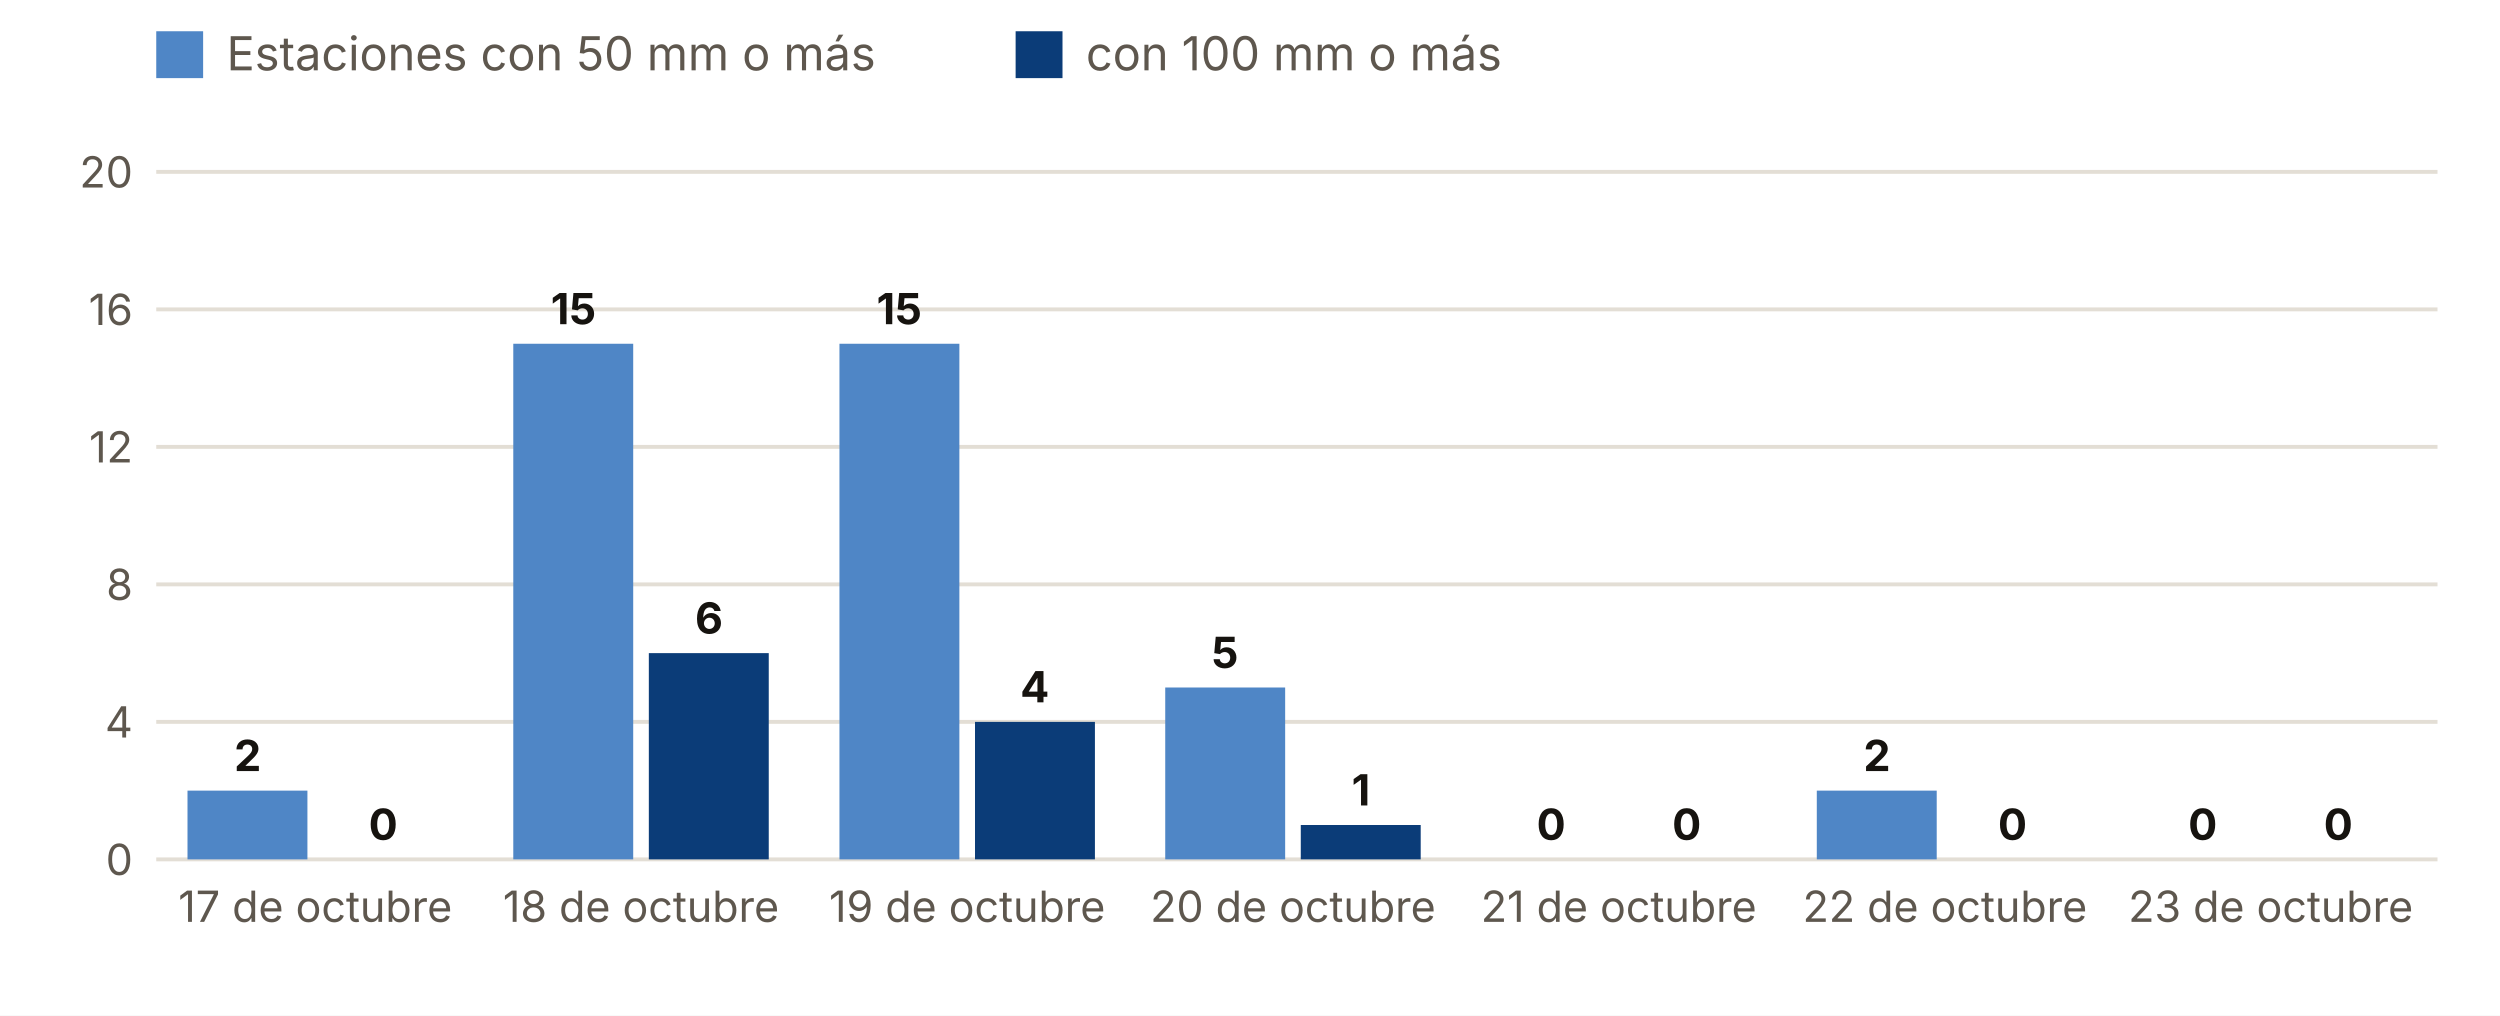
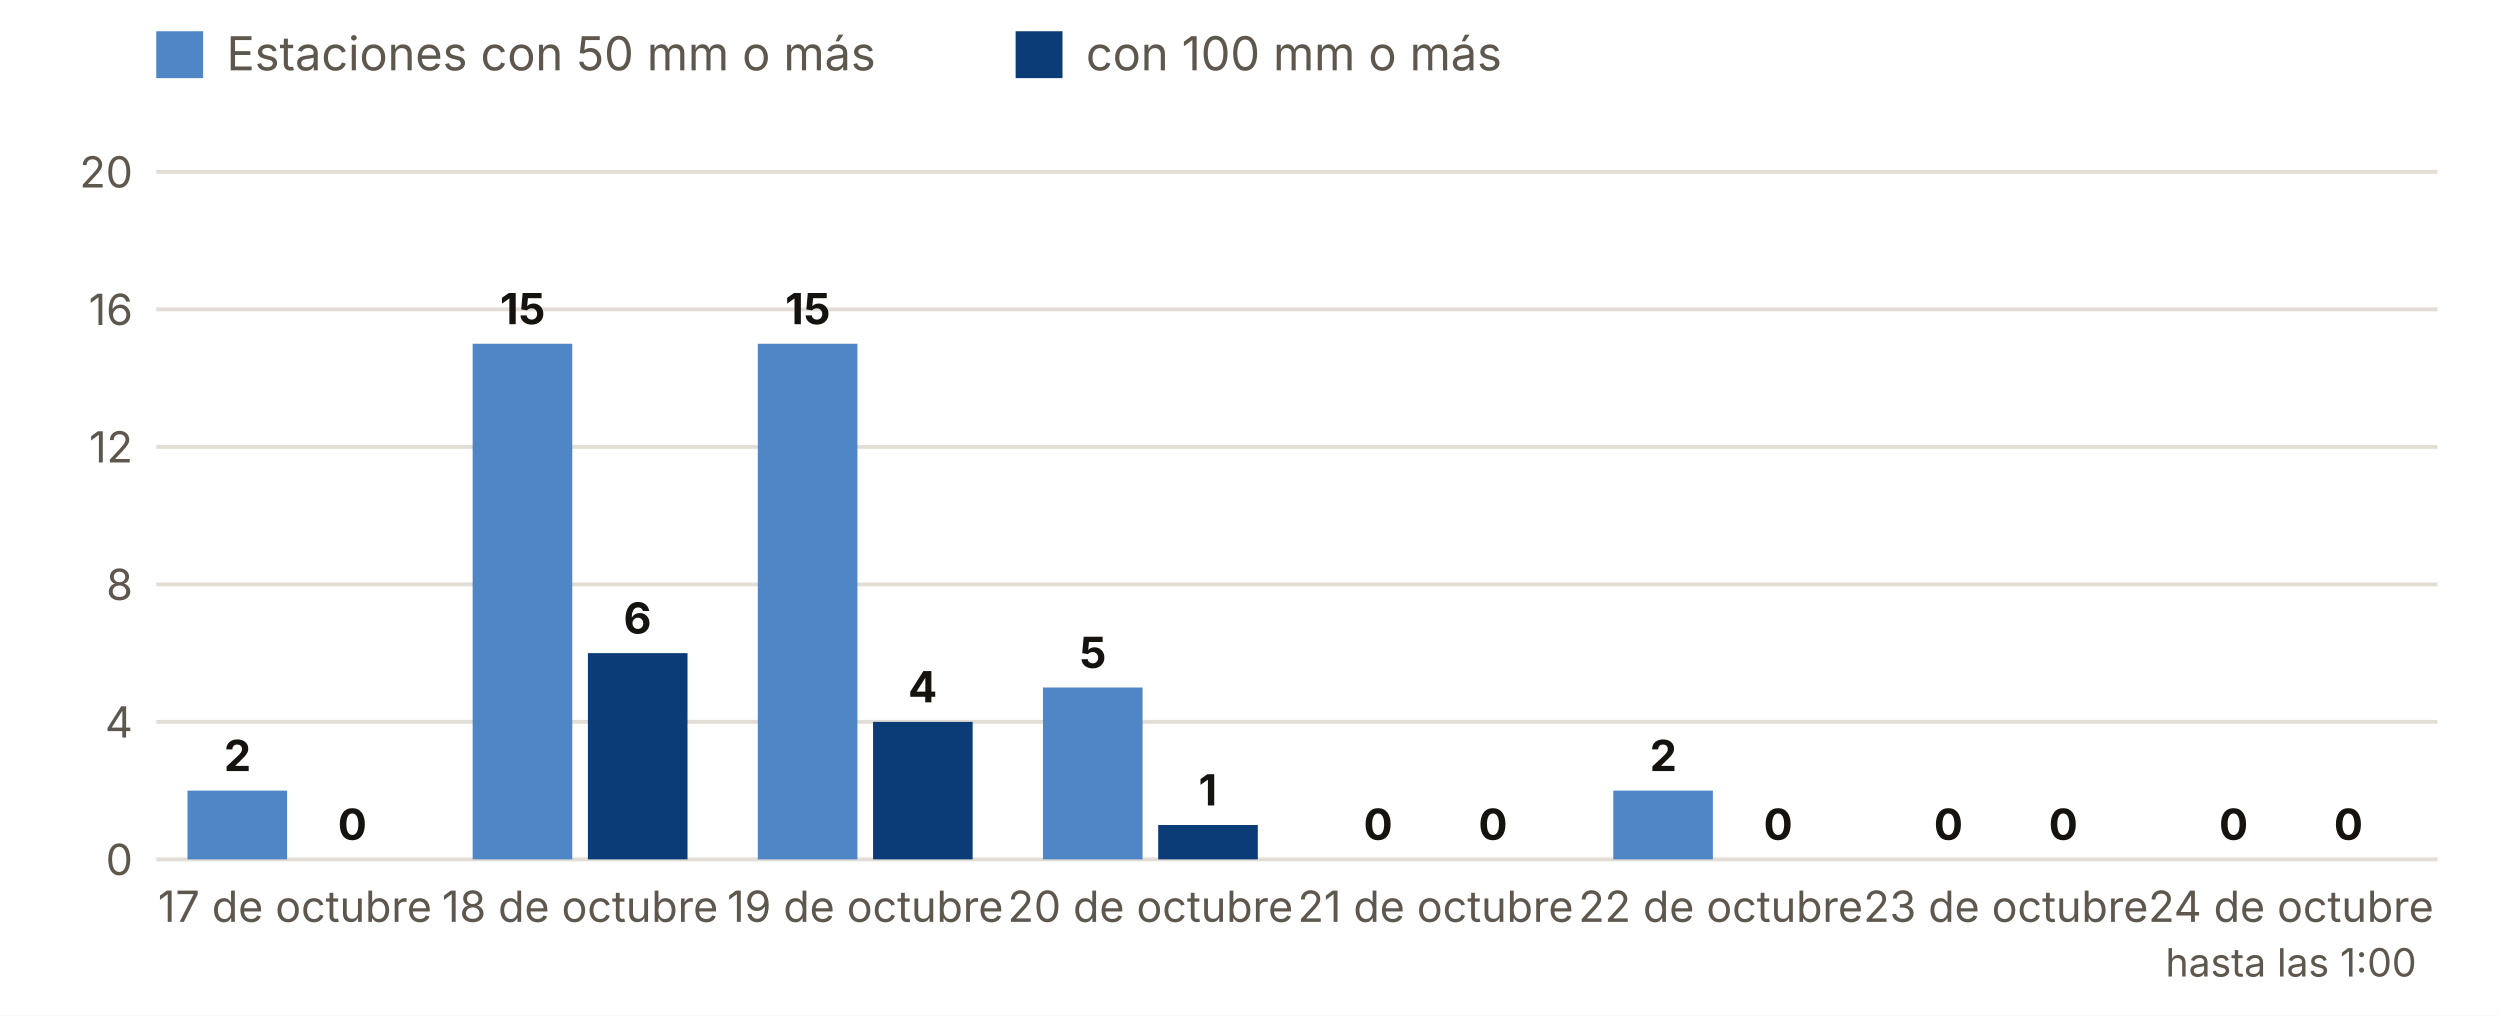
<svg xmlns="http://www.w3.org/2000/svg" viewBox="0 0 640 260" width="640" height="260" role="img" aria-label="Estaciones con 50 y 100 mm o más, día a día">
  <rect width="640" height="260" fill="#FFFFFF" />
  <rect x="40" y="8" width="12" height="12" fill="#4F86C6" />
  <text x="58.0" y="18.0" font-size="12" fill="#5E574E" text-anchor="start" font-weight="400" font-family="Inter, system-ui, -apple-system, Segoe UI, Roboto, sans-serif">Estaciones con 50 mm o más</text>
  <rect x="260" y="8" width="12" height="12" fill="#0B3C78" />
  <text x="278.0" y="18.0" font-size="12" fill="#5E574E" text-anchor="start" font-weight="400" font-family="Inter, system-ui, -apple-system, Segoe UI, Roboto, sans-serif">con 100 mm o más</text>
  <line x1="40" x2="624" y1="220.0" y2="220.0" stroke="#E3DED5" />
  <text x="34.0" y="224.0" font-size="11" fill="#5E574E" text-anchor="end" font-weight="400" font-family="Inter, system-ui, -apple-system, Segoe UI, Roboto, sans-serif">0</text>
  <line x1="40" x2="624" y1="184.8" y2="184.8" stroke="#E3DED5" />
  <text x="34.0" y="188.8" font-size="11" fill="#5E574E" text-anchor="end" font-weight="400" font-family="Inter, system-ui, -apple-system, Segoe UI, Roboto, sans-serif">4</text>
  <line x1="40" x2="624" y1="149.6" y2="149.6" stroke="#E3DED5" />
  <text x="34.0" y="153.6" font-size="11" fill="#5E574E" text-anchor="end" font-weight="400" font-family="Inter, system-ui, -apple-system, Segoe UI, Roboto, sans-serif">8</text>
  <line x1="40" x2="624" y1="114.4" y2="114.4" stroke="#E3DED5" />
  <text x="34.0" y="118.4" font-size="11" fill="#5E574E" text-anchor="end" font-weight="400" font-family="Inter, system-ui, -apple-system, Segoe UI, Roboto, sans-serif">12</text>
  <line x1="40" x2="624" y1="79.2" y2="79.2" stroke="#E3DED5" />
  <text x="34.0" y="83.2" font-size="11" fill="#5E574E" text-anchor="end" font-weight="400" font-family="Inter, system-ui, -apple-system, Segoe UI, Roboto, sans-serif">16</text>
  <line x1="40" x2="624" y1="44.0" y2="44.0" stroke="#E3DED5" />
  <text x="34.0" y="48.0" font-size="11" fill="#5E574E" text-anchor="end" font-weight="400" font-family="Inter, system-ui, -apple-system, Segoe UI, Roboto, sans-serif">20</text>
-   <rect x="48.0" y="202.4" width="30.7" height="17.6" fill="#4F86C6" />
-   <rect x="82.7" y="220.0" width="30.7" height="0.0" fill="#0B3C78" />
-   <text x="63.4" y="197.4" font-size="11" fill="#16130F" text-anchor="middle" font-weight="700" font-family="Inter, system-ui, -apple-system, Segoe UI, Roboto, sans-serif">2</text>
-   <text x="98.1" y="215.0" font-size="11" fill="#16130F" text-anchor="middle" font-weight="700" font-family="Inter, system-ui, -apple-system, Segoe UI, Roboto, sans-serif">0</text>
-   <text x="80.7" y="236.0" font-size="11" fill="#5E574E" text-anchor="middle" font-weight="400" font-family="Inter, system-ui, -apple-system, Segoe UI, Roboto, sans-serif">17 de octubre</text>
-   <rect x="131.4" y="88.0" width="30.7" height="132.0" fill="#4F86C6" />
-   <rect x="166.1" y="167.2" width="30.7" height="52.8" fill="#0B3C78" />
-   <text x="146.8" y="83.0" font-size="11" fill="#16130F" text-anchor="middle" font-weight="700" font-family="Inter, system-ui, -apple-system, Segoe UI, Roboto, sans-serif">15</text>
-   <text x="181.5" y="162.2" font-size="11" fill="#16130F" text-anchor="middle" font-weight="700" font-family="Inter, system-ui, -apple-system, Segoe UI, Roboto, sans-serif">6</text>
-   <text x="164.1" y="236.0" font-size="11" fill="#5E574E" text-anchor="middle" font-weight="400" font-family="Inter, system-ui, -apple-system, Segoe UI, Roboto, sans-serif">18 de octubre</text>
-   <rect x="214.9" y="88.0" width="30.7" height="132.0" fill="#4F86C6" />
-   <rect x="249.6" y="184.8" width="30.7" height="35.2" fill="#0B3C78" />
-   <text x="230.2" y="83.0" font-size="11" fill="#16130F" text-anchor="middle" font-weight="700" font-family="Inter, system-ui, -apple-system, Segoe UI, Roboto, sans-serif">15</text>
-   <text x="264.9" y="179.8" font-size="11" fill="#16130F" text-anchor="middle" font-weight="700" font-family="Inter, system-ui, -apple-system, Segoe UI, Roboto, sans-serif">4</text>
-   <text x="247.6" y="236.0" font-size="11" fill="#5E574E" text-anchor="middle" font-weight="400" font-family="Inter, system-ui, -apple-system, Segoe UI, Roboto, sans-serif">19 de octubre</text>
-   <rect x="298.3" y="176.0" width="30.7" height="44.0" fill="#4F86C6" />
-   <rect x="333.0" y="211.2" width="30.7" height="8.8" fill="#0B3C78" />
-   <text x="313.6" y="171.0" font-size="11" fill="#16130F" text-anchor="middle" font-weight="700" font-family="Inter, system-ui, -apple-system, Segoe UI, Roboto, sans-serif">5</text>
-   <text x="348.4" y="206.2" font-size="11" fill="#16130F" text-anchor="middle" font-weight="700" font-family="Inter, system-ui, -apple-system, Segoe UI, Roboto, sans-serif">1</text>
-   <text x="331.0" y="236.0" font-size="11" fill="#5E574E" text-anchor="middle" font-weight="400" font-family="Inter, system-ui, -apple-system, Segoe UI, Roboto, sans-serif">20 de octubre</text>
-   <rect x="381.7" y="220.0" width="30.7" height="0.0" fill="#4F86C6" />
-   <rect x="416.4" y="220.0" width="30.7" height="0.0" fill="#0B3C78" />
-   <text x="397.1" y="215.0" font-size="11" fill="#16130F" text-anchor="middle" font-weight="700" font-family="Inter, system-ui, -apple-system, Segoe UI, Roboto, sans-serif">0</text>
-   <text x="431.8" y="215.0" font-size="11" fill="#16130F" text-anchor="middle" font-weight="700" font-family="Inter, system-ui, -apple-system, Segoe UI, Roboto, sans-serif">0</text>
-   <text x="414.4" y="236.0" font-size="11" fill="#5E574E" text-anchor="middle" font-weight="400" font-family="Inter, system-ui, -apple-system, Segoe UI, Roboto, sans-serif">21 de octubre</text>
-   <rect x="465.1" y="202.4" width="30.7" height="17.6" fill="#4F86C6" />
-   <rect x="499.9" y="220.0" width="30.7" height="0.0" fill="#0B3C78" />
-   <text x="480.5" y="197.4" font-size="11" fill="#16130F" text-anchor="middle" font-weight="700" font-family="Inter, system-ui, -apple-system, Segoe UI, Roboto, sans-serif">2</text>
-   <text x="515.2" y="215.0" font-size="11" fill="#16130F" text-anchor="middle" font-weight="700" font-family="Inter, system-ui, -apple-system, Segoe UI, Roboto, sans-serif">0</text>
-   <text x="497.9" y="236.0" font-size="11" fill="#5E574E" text-anchor="middle" font-weight="400" font-family="Inter, system-ui, -apple-system, Segoe UI, Roboto, sans-serif">22 de octubre</text>
-   <rect x="548.6" y="220.0" width="30.7" height="0.0" fill="#4F86C6" />
-   <rect x="583.3" y="220.0" width="30.7" height="0.0" fill="#0B3C78" />
-   <text x="563.9" y="215.0" font-size="11" fill="#16130F" text-anchor="middle" font-weight="700" font-family="Inter, system-ui, -apple-system, Segoe UI, Roboto, sans-serif">0</text>
-   <text x="598.6" y="215.0" font-size="11" fill="#16130F" text-anchor="middle" font-weight="700" font-family="Inter, system-ui, -apple-system, Segoe UI, Roboto, sans-serif">0</text>
-   <text x="581.3" y="236.0" font-size="11" fill="#5E574E" text-anchor="middle" font-weight="400" font-family="Inter, system-ui, -apple-system, Segoe UI, Roboto, sans-serif">23 de octubre</text>
+   <rect x="48.0" y="202.4" width="25.5" height="17.6" fill="#4F86C6" />
+   <rect x="77.5" y="220.0" width="25.5" height="0.0" fill="#0B3C78" />
+   <text x="60.8" y="197.4" font-size="11" fill="#16130F" text-anchor="middle" font-weight="700" font-family="Inter, system-ui, -apple-system, Segoe UI, Roboto, sans-serif">2</text>
+   <text x="90.2" y="215.0" font-size="11" fill="#16130F" text-anchor="middle" font-weight="700" font-family="Inter, system-ui, -apple-system, Segoe UI, Roboto, sans-serif">0</text>
+   <text x="75.5" y="236.0" font-size="11" fill="#5E574E" text-anchor="middle" font-weight="400" font-family="Inter, system-ui, -apple-system, Segoe UI, Roboto, sans-serif">17 de octubre</text>
+   <rect x="121.0" y="88.0" width="25.5" height="132.0" fill="#4F86C6" />
+   <rect x="150.5" y="167.2" width="25.5" height="52.8" fill="#0B3C78" />
+   <text x="133.8" y="83.0" font-size="11" fill="#16130F" text-anchor="middle" font-weight="700" font-family="Inter, system-ui, -apple-system, Segoe UI, Roboto, sans-serif">15</text>
+   <text x="163.2" y="162.2" font-size="11" fill="#16130F" text-anchor="middle" font-weight="700" font-family="Inter, system-ui, -apple-system, Segoe UI, Roboto, sans-serif">6</text>
+   <text x="148.5" y="236.0" font-size="11" fill="#5E574E" text-anchor="middle" font-weight="400" font-family="Inter, system-ui, -apple-system, Segoe UI, Roboto, sans-serif">18 de octubre</text>
+   <rect x="194.0" y="88.0" width="25.5" height="132.0" fill="#4F86C6" />
+   <rect x="223.5" y="184.8" width="25.5" height="35.2" fill="#0B3C78" />
+   <text x="206.8" y="83.0" font-size="11" fill="#16130F" text-anchor="middle" font-weight="700" font-family="Inter, system-ui, -apple-system, Segoe UI, Roboto, sans-serif">15</text>
+   <text x="236.2" y="179.8" font-size="11" fill="#16130F" text-anchor="middle" font-weight="700" font-family="Inter, system-ui, -apple-system, Segoe UI, Roboto, sans-serif">4</text>
+   <text x="221.5" y="236.0" font-size="11" fill="#5E574E" text-anchor="middle" font-weight="400" font-family="Inter, system-ui, -apple-system, Segoe UI, Roboto, sans-serif">19 de octubre</text>
+   <rect x="267.0" y="176.0" width="25.5" height="44.0" fill="#4F86C6" />
+   <rect x="296.5" y="211.2" width="25.5" height="8.8" fill="#0B3C78" />
+   <text x="279.8" y="171.0" font-size="11" fill="#16130F" text-anchor="middle" font-weight="700" font-family="Inter, system-ui, -apple-system, Segoe UI, Roboto, sans-serif">5</text>
+   <text x="309.2" y="206.2" font-size="11" fill="#16130F" text-anchor="middle" font-weight="700" font-family="Inter, system-ui, -apple-system, Segoe UI, Roboto, sans-serif">1</text>
+   <text x="294.5" y="236.0" font-size="11" fill="#5E574E" text-anchor="middle" font-weight="400" font-family="Inter, system-ui, -apple-system, Segoe UI, Roboto, sans-serif">20 de octubre</text>
+   <rect x="340.0" y="220.0" width="25.5" height="0.0" fill="#4F86C6" />
+   <rect x="369.5" y="220.0" width="25.5" height="0.0" fill="#0B3C78" />
+   <text x="352.8" y="215.0" font-size="11" fill="#16130F" text-anchor="middle" font-weight="700" font-family="Inter, system-ui, -apple-system, Segoe UI, Roboto, sans-serif">0</text>
+   <text x="382.2" y="215.0" font-size="11" fill="#16130F" text-anchor="middle" font-weight="700" font-family="Inter, system-ui, -apple-system, Segoe UI, Roboto, sans-serif">0</text>
+   <text x="367.5" y="236.0" font-size="11" fill="#5E574E" text-anchor="middle" font-weight="400" font-family="Inter, system-ui, -apple-system, Segoe UI, Roboto, sans-serif">21 de octubre</text>
+   <rect x="413.0" y="202.4" width="25.5" height="17.6" fill="#4F86C6" />
+   <rect x="442.5" y="220.0" width="25.5" height="0.0" fill="#0B3C78" />
+   <text x="425.8" y="197.4" font-size="11" fill="#16130F" text-anchor="middle" font-weight="700" font-family="Inter, system-ui, -apple-system, Segoe UI, Roboto, sans-serif">2</text>
+   <text x="455.2" y="215.0" font-size="11" fill="#16130F" text-anchor="middle" font-weight="700" font-family="Inter, system-ui, -apple-system, Segoe UI, Roboto, sans-serif">0</text>
+   <text x="440.5" y="236.0" font-size="11" fill="#5E574E" text-anchor="middle" font-weight="400" font-family="Inter, system-ui, -apple-system, Segoe UI, Roboto, sans-serif">22 de octubre</text>
+   <rect x="486.0" y="220.0" width="25.5" height="0.0" fill="#4F86C6" />
+   <rect x="515.5" y="220.0" width="25.5" height="0.0" fill="#0B3C78" />
+   <text x="498.8" y="215.0" font-size="11" fill="#16130F" text-anchor="middle" font-weight="700" font-family="Inter, system-ui, -apple-system, Segoe UI, Roboto, sans-serif">0</text>
+   <text x="528.2" y="215.0" font-size="11" fill="#16130F" text-anchor="middle" font-weight="700" font-family="Inter, system-ui, -apple-system, Segoe UI, Roboto, sans-serif">0</text>
+   <text x="513.5" y="236.0" font-size="11" fill="#5E574E" text-anchor="middle" font-weight="400" font-family="Inter, system-ui, -apple-system, Segoe UI, Roboto, sans-serif">23 de octubre</text>
+   <rect x="559.0" y="220.0" width="25.5" height="0.0" fill="#4F86C6" />
+   <rect x="588.5" y="220.0" width="25.5" height="0.0" fill="#0B3C78" />
+   <text x="571.8" y="215.0" font-size="11" fill="#16130F" text-anchor="middle" font-weight="700" font-family="Inter, system-ui, -apple-system, Segoe UI, Roboto, sans-serif">0</text>
+   <text x="601.2" y="215.0" font-size="11" fill="#16130F" text-anchor="middle" font-weight="700" font-family="Inter, system-ui, -apple-system, Segoe UI, Roboto, sans-serif">0</text>
+   <text x="586.5" y="236.0" font-size="11" fill="#5E574E" text-anchor="middle" font-weight="400" font-family="Inter, system-ui, -apple-system, Segoe UI, Roboto, sans-serif">24 de octubre</text>
+   <text x="586.5" y="250.0" font-size="10" fill="#5E574E" text-anchor="middle" font-weight="400" font-family="Inter, system-ui, -apple-system, Segoe UI, Roboto, sans-serif">hasta las 1:00</text>
</svg>
